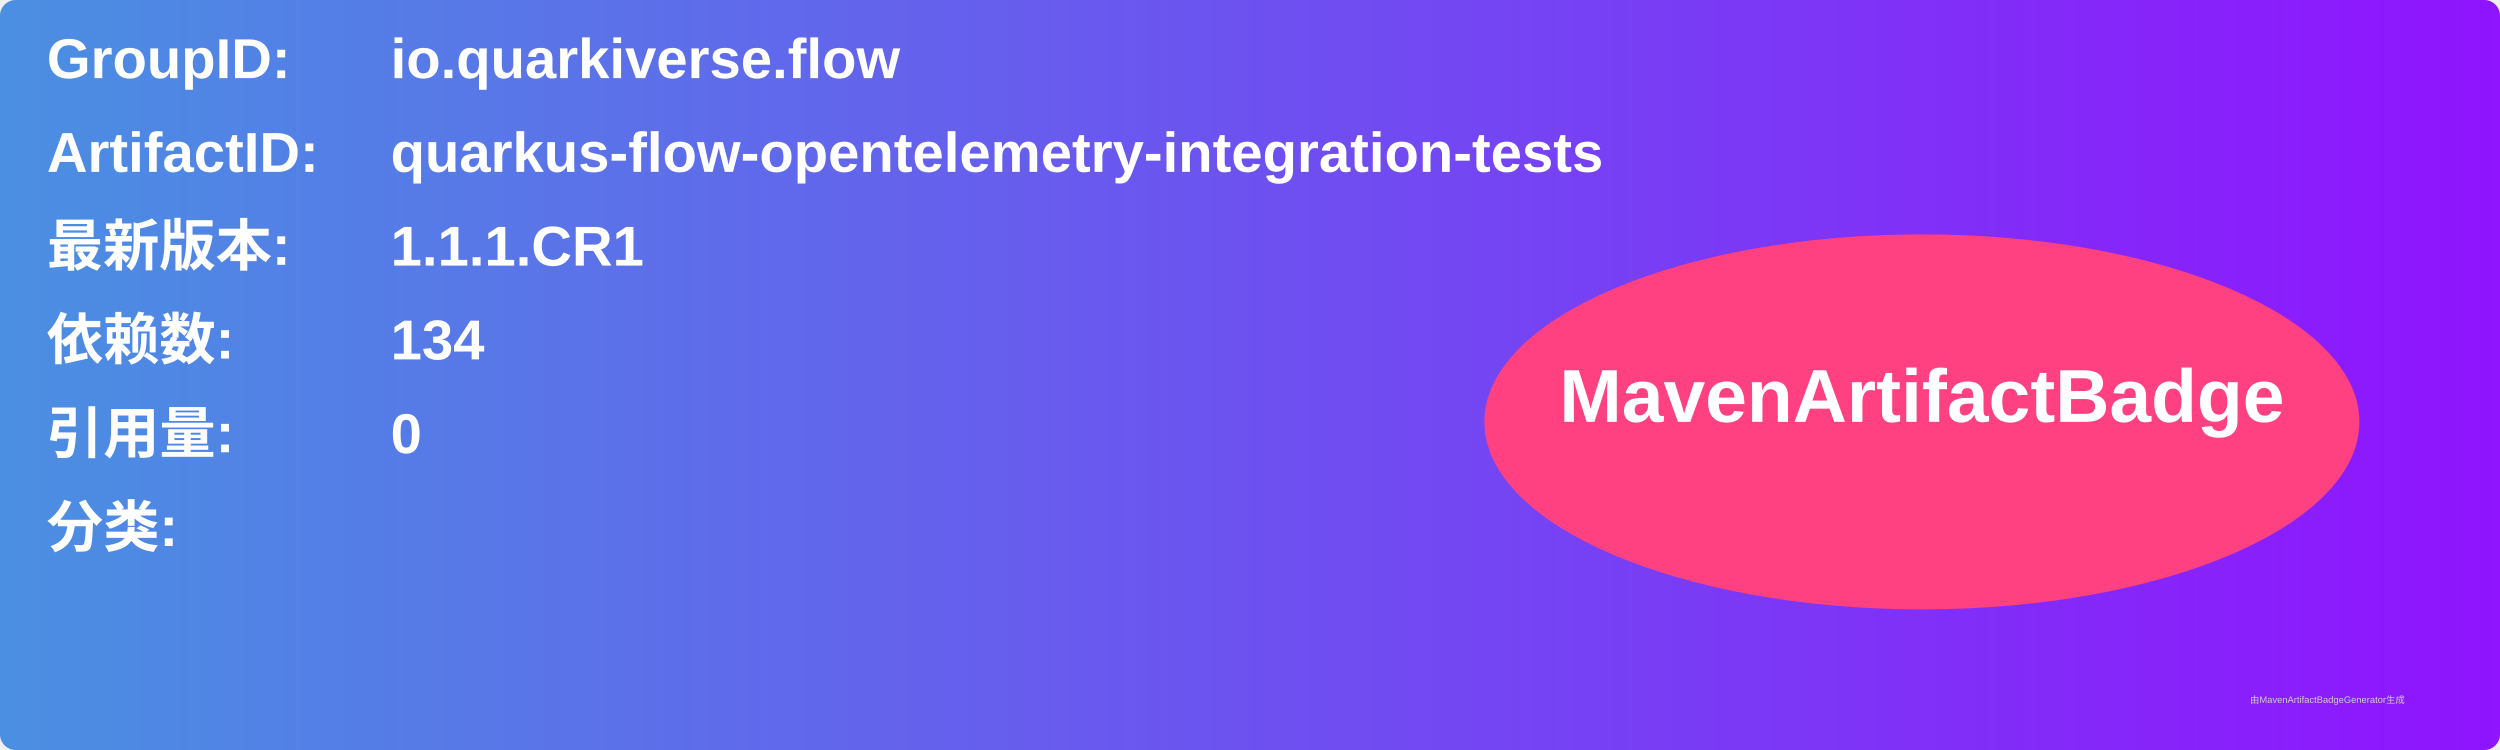
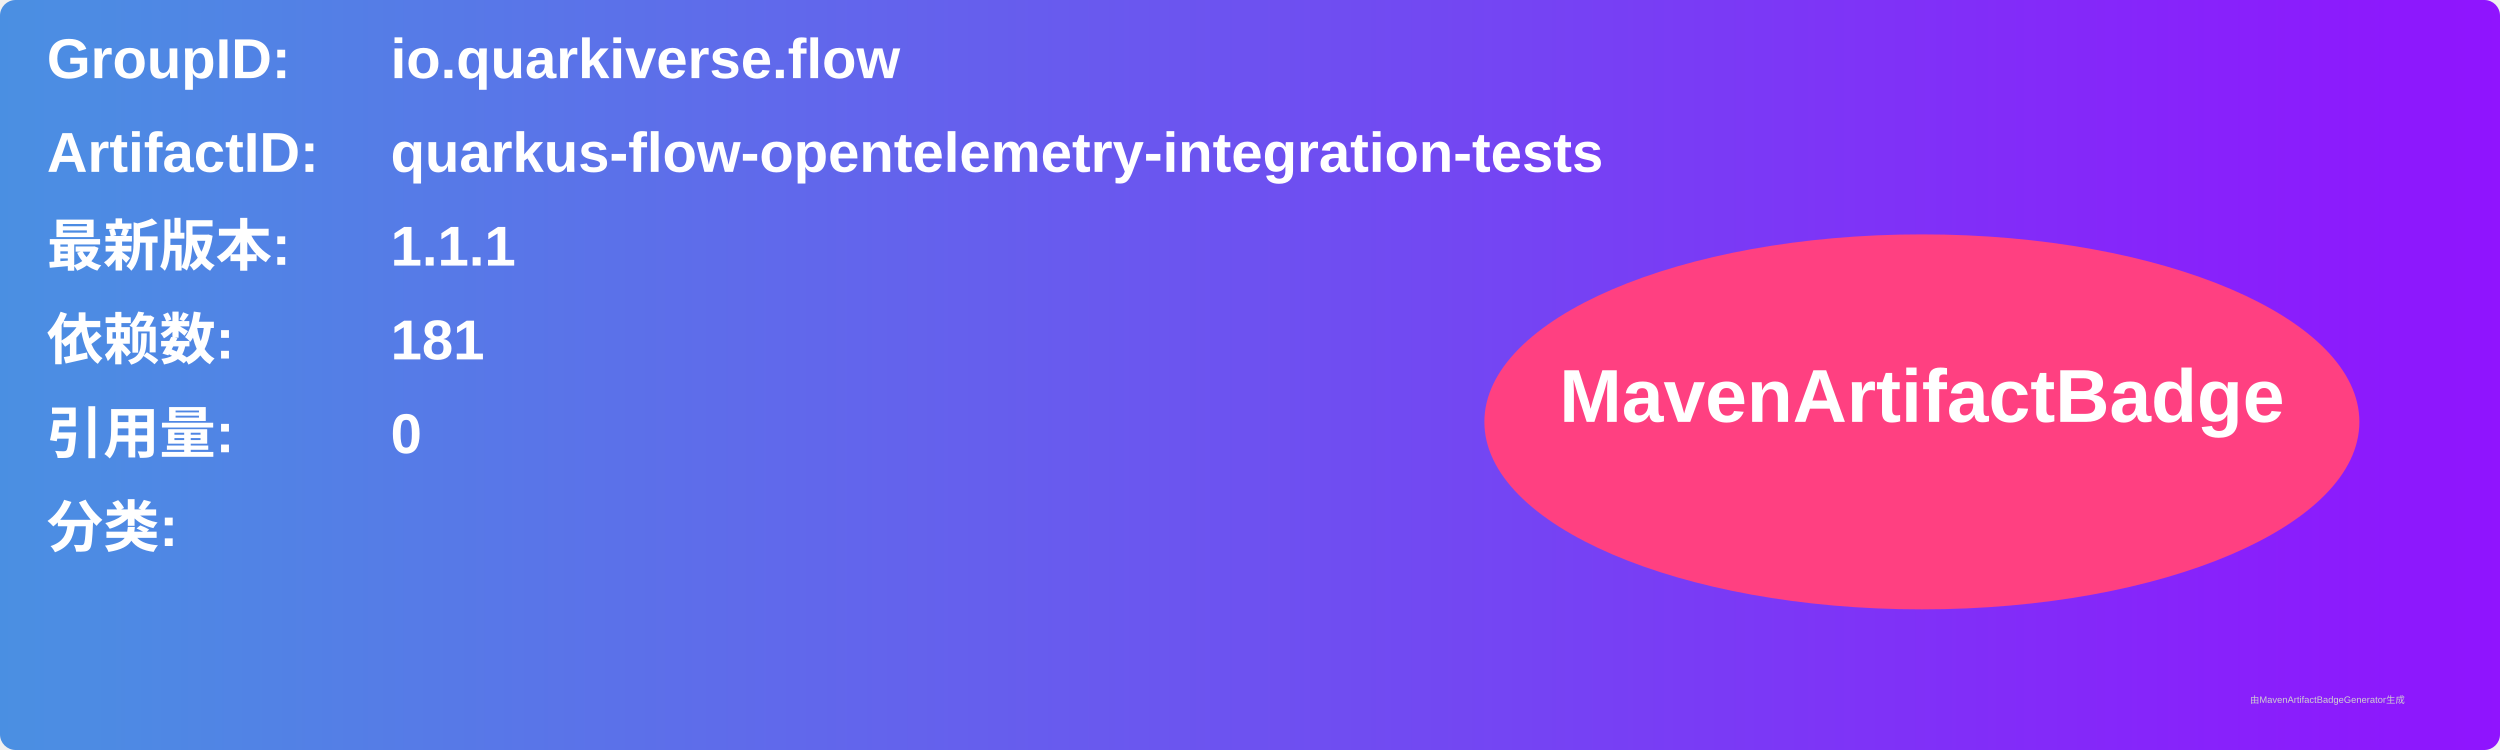
<svg xmlns="http://www.w3.org/2000/svg" width="800" height="240" viewBox="0 0 800 240">
  <linearGradient id="grad" x1="0%" y1="0%" x2="100%" y2="0%">
    <stop offset="0%" stop-color="#4a90e2" />
    <stop offset="100%" stop-color="#9013fe" />
  </linearGradient>
  <rect width="100%" height="100%" rx="5" ry="5" fill="url(#grad)" />
  <g transform="translate(15, 15)">
    <text x="0" y="10" font-family="Arial" font-size="18" fill="white" font-weight="bold" width="260">GroupID:</text>
    <text x="110" y="10" font-family="Arial" font-size="18" fill="white" font-weight="bold" width="460">io.quarkiverse.flow</text>
    <text x="0" y="40" font-family="Arial" font-size="18" fill="white" font-weight="bold" width="260">ArtifactID:</text>
    <text x="110" y="40" font-family="Arial" font-size="18" fill="white" font-weight="bold" width="460">quarkus-flow-opentelemetry-integration-tests</text>
    <text x="0" y="70" font-family="Arial" font-size="18" fill="white" font-weight="bold">最新版本:</text>
    <text x="110" y="70" font-family="Arial" font-size="18" fill="white" font-weight="bold">
-       <tspan font-weight="bold">1.1.1.CR1</tspan>
+       <tspan font-weight="bold">1.1.1</tspan>
    </text>
    <text x="0" y="100" font-family="Arial" font-size="18" fill="white" font-weight="bold">依赖数: </text>
    <text x="110" y="100" font-family="Arial" font-size="18" fill="white">
-       <tspan font-weight="bold">134</tspan>
+       <tspan font-weight="bold">181</tspan>
    </text>
    <text x="0" y="130" font-family="Arial" font-size="18" fill="white" font-weight="bold">引用量: </text>
    <text x="110" y="130" font-family="Arial" font-size="18" fill="white">
      <tspan font-weight="bold">0</tspan>
    </text>
    <text x="0" y="160" font-family="Arial" font-size="18" fill="white" font-weight="bold">分类:</text>
    <text x="10" y="190" font-family="Arial" font-size="10" fill="white">
      <tspan font-weight="bold" />
    </text>
    <ellipse cx="600" cy="120" rx="140" ry="60" fill="#ff4081" />
    <text x="600" y="120" text-anchor="middle" font-family="Arial" font-size="24" fill="white" font-weight="bold">MavenArtifactBadge</text>
  </g>
  <text x="720" y="225" font-family="Arial" font-size="3" fill="#d0d0d0">由MavenArtifactBadgeGenerator生成</text>
</svg>
